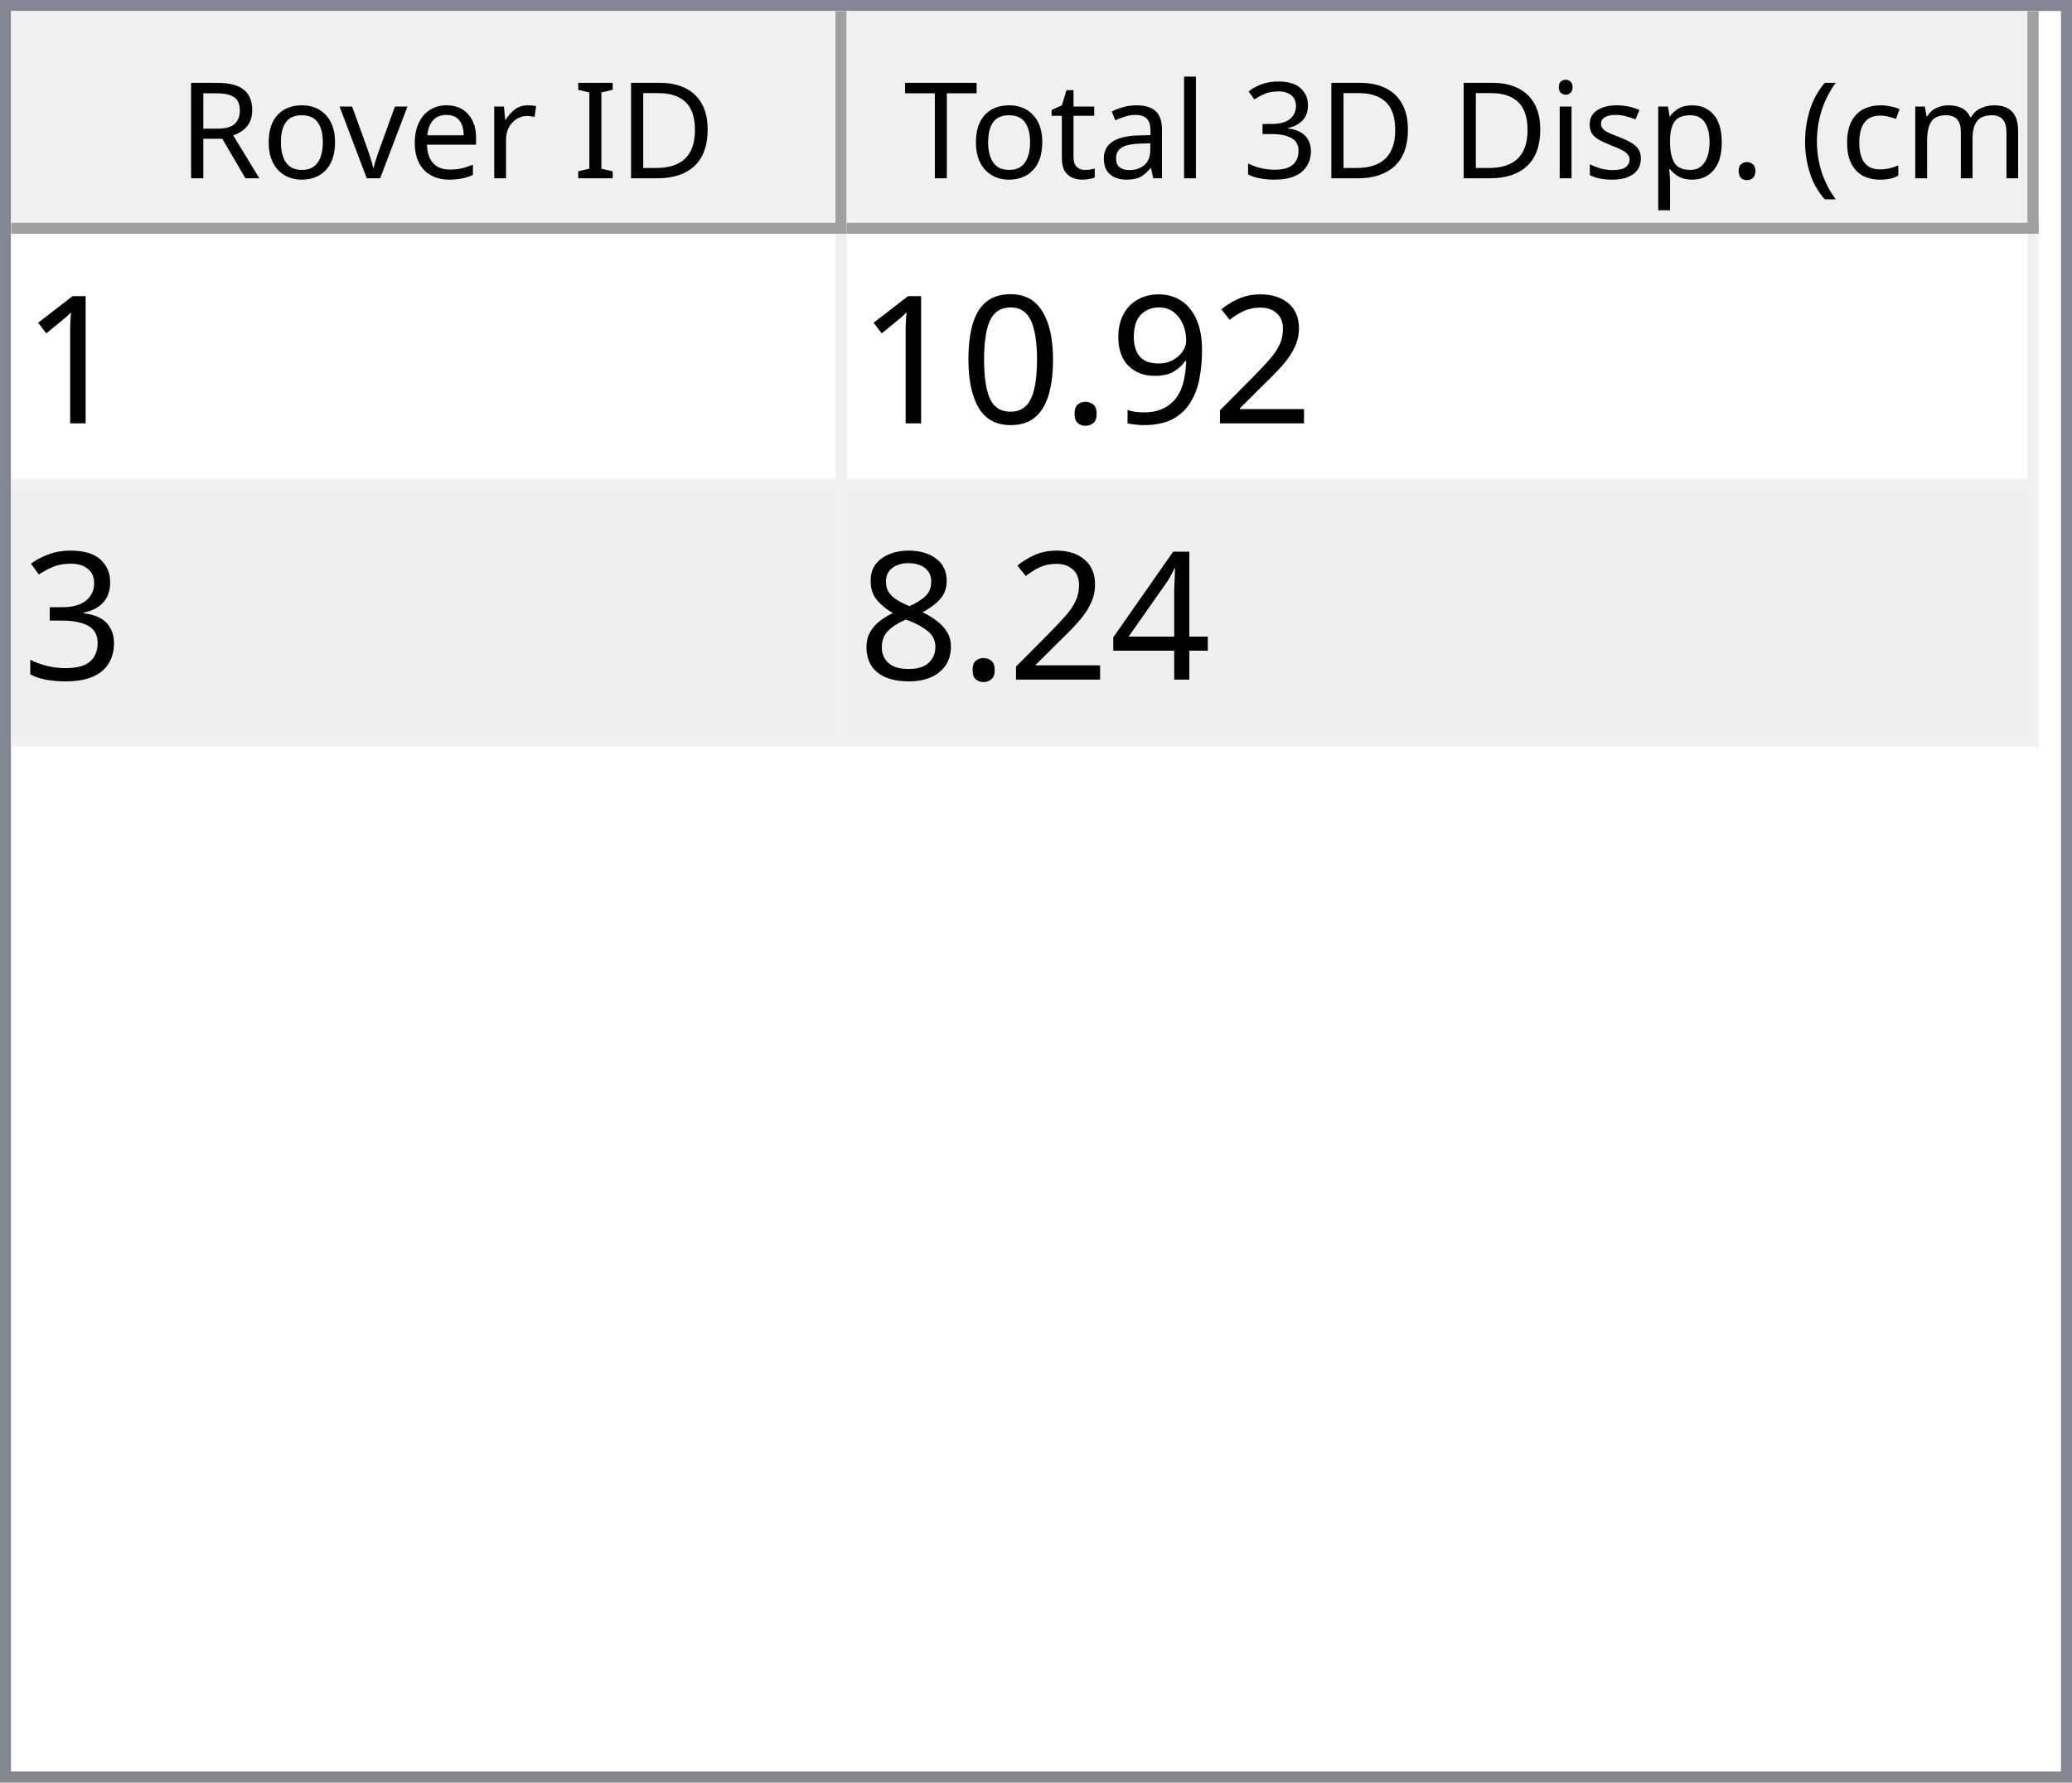
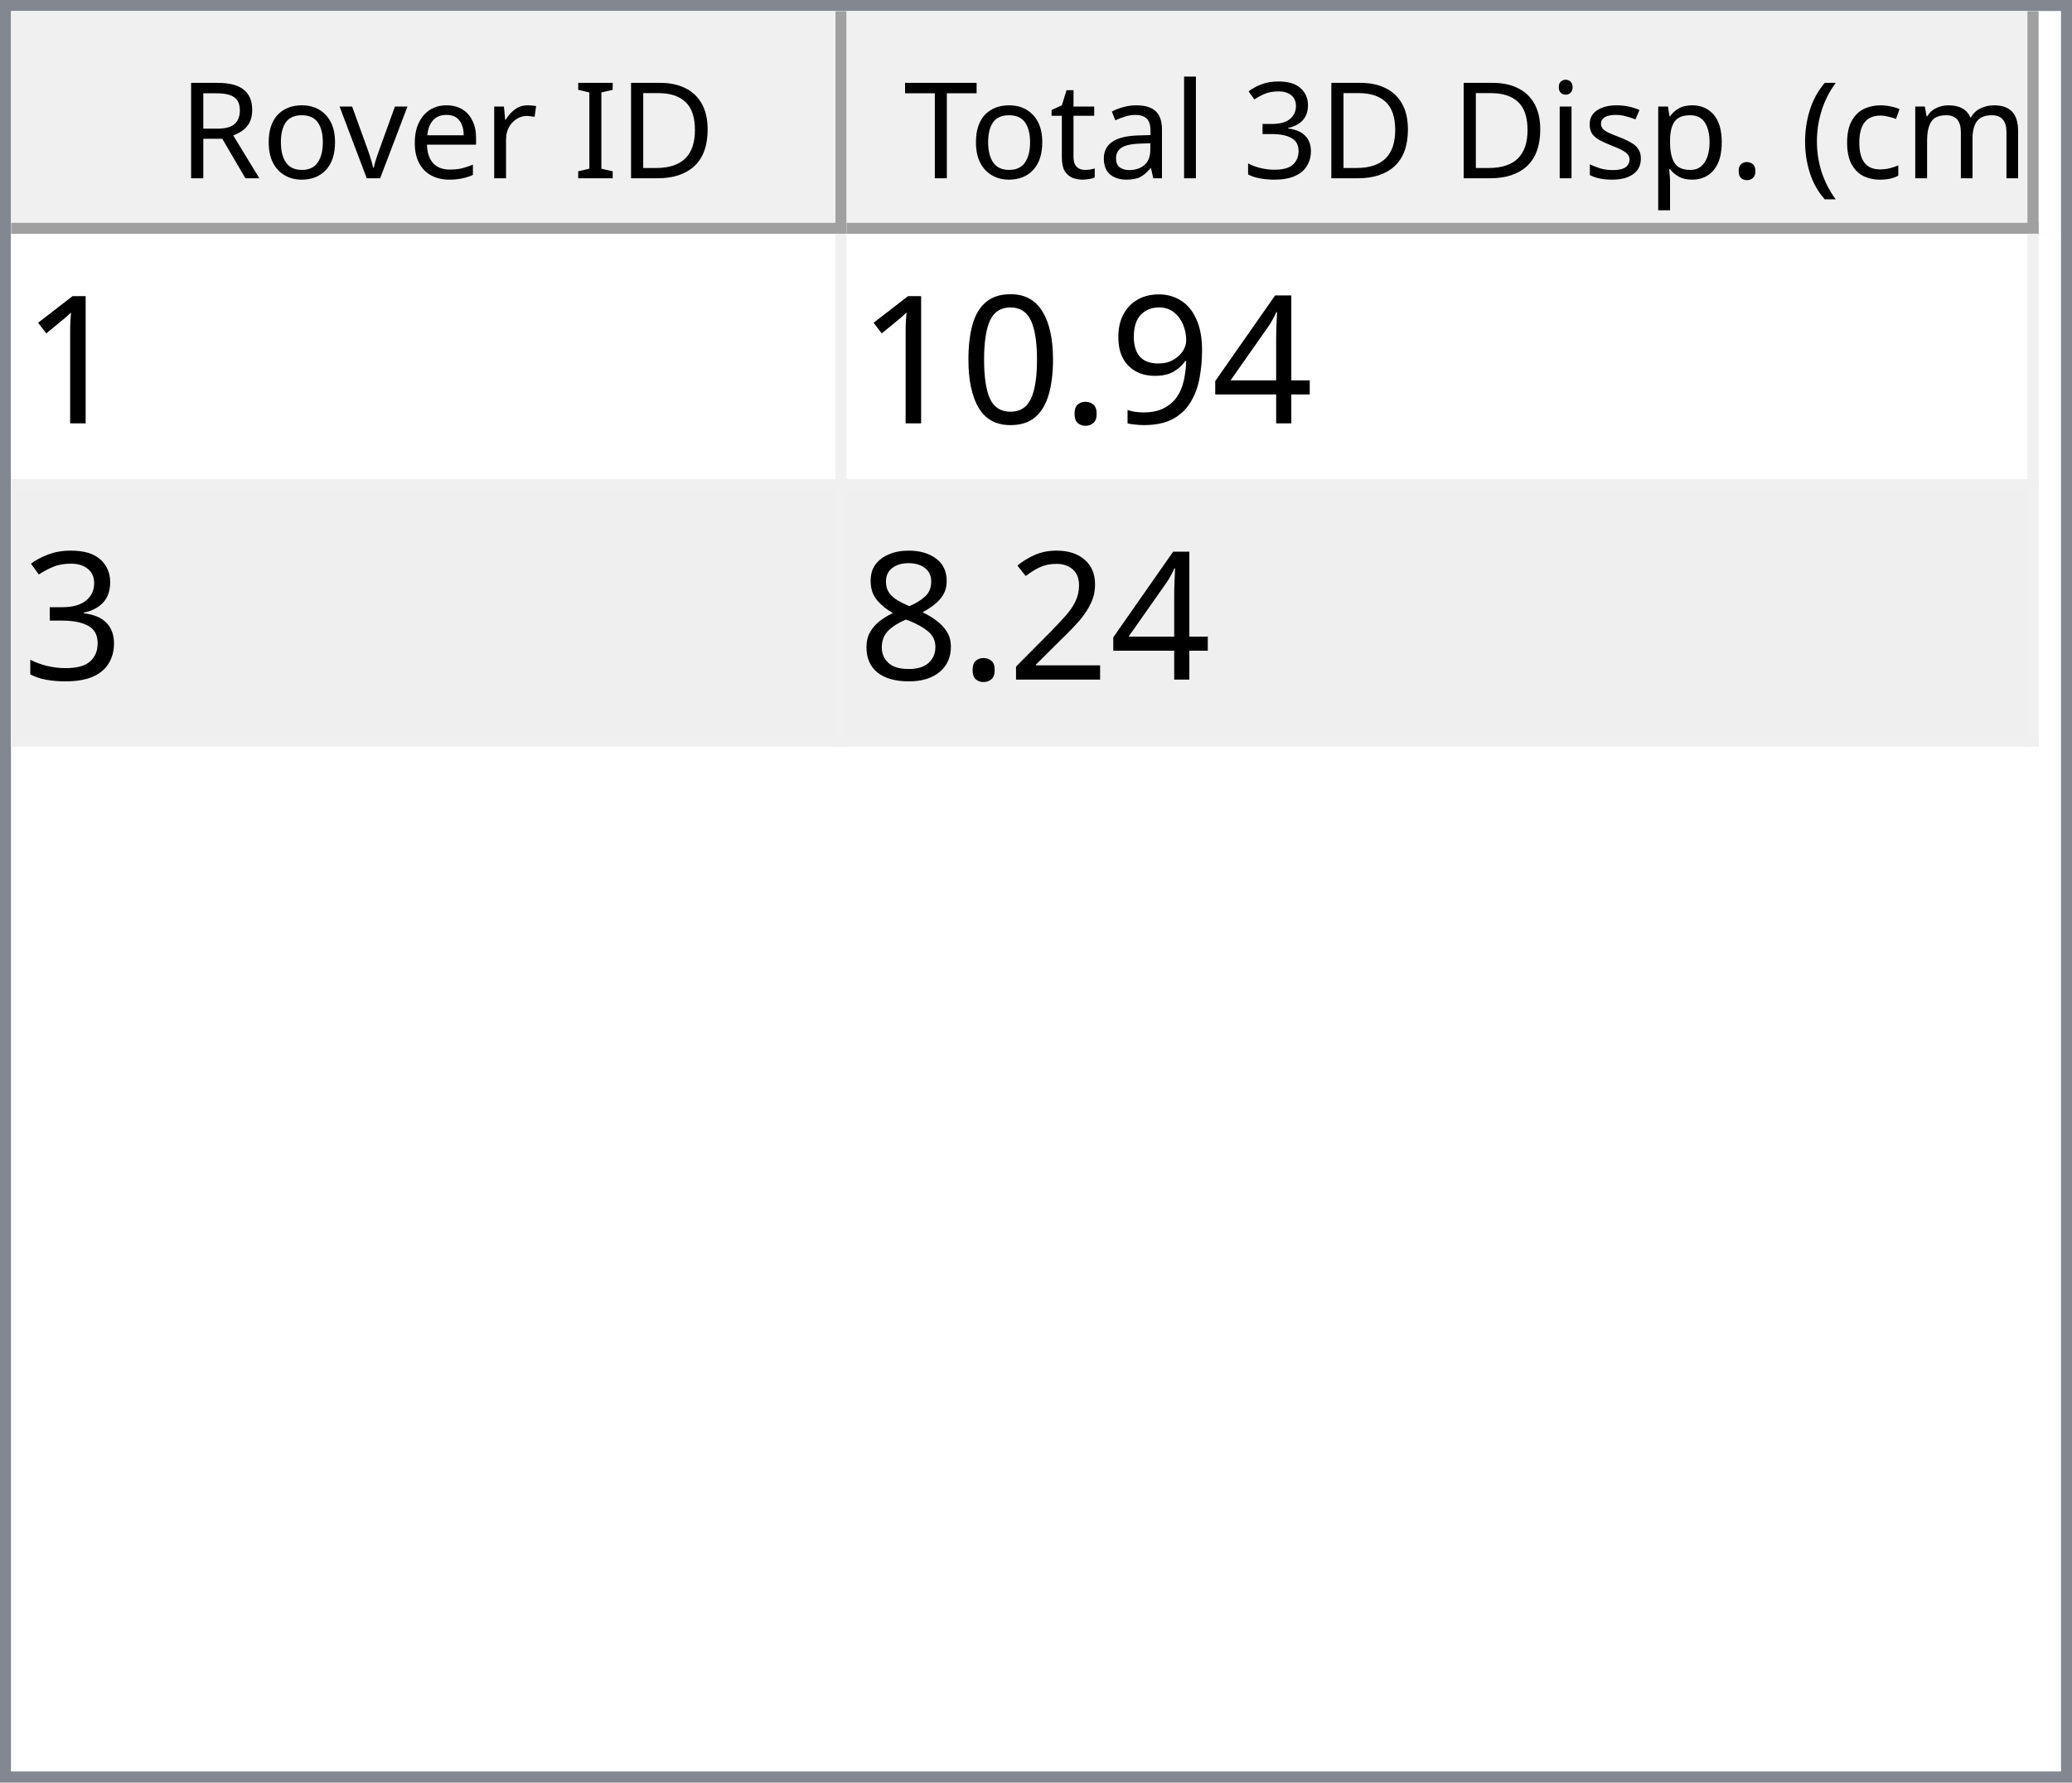
<svg xmlns="http://www.w3.org/2000/svg" style="fill-opacity:1; color-rendering:auto; color-interpolation:auto; text-rendering:auto; stroke:black; stroke-linecap:square; stroke-miterlimit:10; shape-rendering:auto; stroke-opacity:1; fill:black; stroke-dasharray:none; font-weight:normal; stroke-width:1; font-family:'Dialog'; font-style:normal; stroke-linejoin:miter; font-size:12px; stroke-dashoffset:0; image-rendering:auto;" width="186" height="160">
  <defs id="genericDefs" />
  <g>
    <defs id="defs1">
      <clipPath clipPathUnits="userSpaceOnUse" id="clipPath1">
        <path d="M0 0 L186 0 L186 160 L0 160 L0 0 Z" />
      </clipPath>
      <clipPath clipPathUnits="userSpaceOnUse" id="clipPath2">
        <path d="M0 0 L0 160 L186 160 L186 0 Z" />
      </clipPath>
      <clipPath clipPathUnits="userSpaceOnUse" id="clipPath3">
        <path d="M0 0 L0 20 L184 20 L184 0 Z" />
      </clipPath>
      <clipPath clipPathUnits="userSpaceOnUse" id="clipPath4">
        <path d="M0 0 L0 20 L75 20 L75 0 Z" />
      </clipPath>
      <clipPath clipPathUnits="userSpaceOnUse" id="clipPath5">
        <path d="M1 1 L1 19 L74 19 L74 1 Z" />
      </clipPath>
      <clipPath clipPathUnits="userSpaceOnUse" id="clipPath6">
        <path d="M0 0 L0 18 L73 18 L73 0 Z" />
      </clipPath>
      <clipPath clipPathUnits="userSpaceOnUse" id="clipPath7">
        <path d="M-0.5 -0.5 L-0.5 19.5 L74.5 19.5 L74.5 -0.5 Z" />
      </clipPath>
      <clipPath clipPathUnits="userSpaceOnUse" id="clipPath8">
        <path d="M0 0 L0 20 L107 20 L107 0 Z" />
      </clipPath>
      <clipPath clipPathUnits="userSpaceOnUse" id="clipPath9">
        <path d="M1 1 L1 19 L106 19 L106 1 Z" />
      </clipPath>
      <clipPath clipPathUnits="userSpaceOnUse" id="clipPath10">
        <path d="M0 0 L0 18 L105 18 L105 0 Z" />
      </clipPath>
      <clipPath clipPathUnits="userSpaceOnUse" id="clipPath11">
        <path d="M-0.5 -0.5 L-0.5 19.5 L106.5 19.5 L106.5 -0.5 Z" />
      </clipPath>
      <clipPath clipPathUnits="userSpaceOnUse" id="clipPath12">
        <path d="M0 0 L0 138 L184 138 L184 0 Z" />
      </clipPath>
      <clipPath clipPathUnits="userSpaceOnUse" id="clipPath13">
        <path d="M0 0 L0 46 L182 46 L182 0 Z" />
      </clipPath>
      <clipPath clipPathUnits="userSpaceOnUse" id="clipPath14">
        <path d="M-0.5 -0.5 L-0.5 45.5 L181.5 45.5 L181.5 -0.5 Z" />
      </clipPath>
      <clipPath clipPathUnits="userSpaceOnUse" id="clipPath15">
        <path d="M0 0 L0 22 L74 22 L74 0 Z" />
      </clipPath>
      <clipPath clipPathUnits="userSpaceOnUse" id="clipPath16">
        <path d="M0 0 L0 22 L106 22 L106 0 Z" />
      </clipPath>
      <font horiz-adv-x="64.551" id="font1">
        <font-face ascent="107.91" descent="25.098" units-per-em="100" style="font-style:normal; font-family:Segoe UI; font-weight:normal;" />
        <missing-glyph horiz-adv-x="64.551" d="M8.109 0 L8.109 68.266 L56.453 68.266 L56.453 0 L8.109 0 ZM15.328 7.234 L49.219 7.234 L49.219 61.031 L15.328 61.031 L15.328 7.234 Z" />
        <glyph unicode="D" horiz-adv-x="70.117" d="M9.188 0 L9.188 70.016 L28.516 70.016 Q65.531 70.016 65.531 35.891 Q65.531 19.672 55.25 9.836 Q44.969 0 27.734 0 L9.188 0 ZM17.391 62.594 L17.391 7.422 L27.828 7.422 Q41.609 7.422 49.273 14.797 Q56.938 22.172 56.938 35.688 Q56.938 62.594 28.328 62.594 L17.391 62.594 Z" />
        <glyph unicode="I" horiz-adv-x="26.611" d="M17.391 0 L9.188 0 L9.188 70.016 L17.391 70.016 L17.391 0 Z" />
        <glyph unicode=" " horiz-adv-x="27.393" d="" />
        <glyph unicode="r" horiz-adv-x="34.766" d="M34.188 41.891 Q32.078 43.5 28.125 43.5 Q23 43.5 19.555 38.672 Q16.109 33.844 16.109 25.484 L16.109 0 L8.109 0 L8.109 50 L16.109 50 L16.109 39.703 L16.312 39.703 Q18.016 44.969 21.531 47.922 Q25.047 50.875 29.391 50.875 Q32.516 50.875 34.188 50.203 L34.188 41.891 Z" />
        <glyph unicode="e" horiz-adv-x="52.295" d="M48.297 23 L12.984 23 Q13.188 14.656 17.484 10.109 Q21.781 5.562 29.297 5.562 Q37.75 5.562 44.828 11.141 L44.828 3.609 Q38.234 -1.172 27.391 -1.172 Q16.797 -1.172 10.742 5.641 Q4.688 12.453 4.688 24.812 Q4.688 36.469 11.305 43.82 Q17.922 51.172 27.734 51.172 Q37.547 51.172 42.922 44.828 Q48.297 38.484 48.297 27.203 L48.297 23 ZM40.094 29.781 Q40.047 36.719 36.75 40.578 Q33.453 44.438 27.594 44.438 Q21.922 44.438 17.969 40.383 Q14.016 36.328 13.094 29.781 L40.094 29.781 Z" />
        <glyph unicode="v" horiz-adv-x="47.9" d="M47.406 50 L27.484 0 L19.625 0 L0.688 50 L9.469 50 L22.172 13.672 Q23.578 9.672 23.922 6.688 L24.125 6.688 Q24.609 10.453 25.688 13.484 L38.969 50 L47.406 50 Z" />
        <glyph unicode="o" horiz-adv-x="58.594" d="M29 -1.172 Q17.922 -1.172 11.305 5.836 Q4.688 12.844 4.688 24.422 Q4.688 37.016 11.57 44.094 Q18.453 51.172 30.172 51.172 Q41.359 51.172 47.633 44.289 Q53.906 37.406 53.906 25.203 Q53.906 13.234 47.141 6.031 Q40.375 -1.172 29 -1.172 ZM29.594 44.438 Q21.875 44.438 17.383 39.188 Q12.891 33.938 12.891 24.703 Q12.891 15.828 17.43 10.695 Q21.969 5.562 29.594 5.562 Q37.359 5.562 41.531 10.594 Q45.703 15.625 45.703 24.906 Q45.703 34.281 41.531 39.359 Q37.359 44.438 29.594 44.438 Z" />
        <glyph unicode="R" horiz-adv-x="59.814" d="M59.375 0 L49.609 0 L37.891 19.625 Q36.281 22.359 34.766 24.289 Q33.25 26.219 31.664 27.438 Q30.078 28.656 28.25 29.219 Q26.422 29.781 24.125 29.781 L17.391 29.781 L17.391 0 L9.188 0 L9.188 70.016 L30.078 70.016 Q34.672 70.016 38.555 68.867 Q42.438 67.719 45.289 65.375 Q48.141 63.031 49.758 59.547 Q51.375 56.062 51.375 51.375 Q51.375 47.703 50.273 44.656 Q49.172 41.609 47.148 39.211 Q45.125 36.812 42.266 35.133 Q39.406 33.453 35.844 32.516 L35.844 32.328 Q37.594 31.547 38.891 30.547 Q40.188 29.547 41.359 28.18 Q42.531 26.812 43.68 25.078 Q44.828 23.344 46.234 21.047 L59.375 0 ZM17.391 62.594 L17.391 37.203 L28.516 37.203 Q31.594 37.203 34.203 38.133 Q36.812 39.062 38.719 40.797 Q40.625 42.531 41.703 45.047 Q42.781 47.562 42.781 50.688 Q42.781 56.297 39.141 59.445 Q35.5 62.594 28.609 62.594 L17.391 62.594 Z" />
        <glyph unicode=")" horiz-adv-x="30.176" d="M8.297 -15.922 L1.172 -15.922 Q16.406 2.344 16.406 26.812 Q16.406 51.469 1.078 70.016 L8.297 70.016 Q23.531 52.156 23.531 26.703 Q23.531 1.375 8.297 -15.922 Z" />
        <glyph unicode="m" horiz-adv-x="86.133" d="M79.109 0 L71.094 0 L71.094 28.719 Q71.094 37.016 68.531 40.727 Q65.969 44.438 59.906 44.438 Q54.781 44.438 51.195 39.75 Q47.609 35.062 47.609 28.516 L47.609 0 L39.594 0 L39.594 29.688 Q39.594 44.438 28.219 44.438 Q22.953 44.438 19.531 40.016 Q16.109 35.594 16.109 28.516 L16.109 0 L8.109 0 L8.109 50 L16.109 50 L16.109 42.094 L16.312 42.094 Q21.625 51.172 31.844 51.172 Q36.969 51.172 40.773 48.312 Q44.578 45.453 46 40.828 Q51.562 51.172 62.594 51.172 Q79.109 51.172 79.109 30.812 L79.109 0 Z" />
        <glyph unicode="c" horiz-adv-x="46.191" d="M42.188 2.297 Q36.422 -1.172 28.516 -1.172 Q17.828 -1.172 11.258 5.789 Q4.688 12.75 4.688 23.828 Q4.688 36.188 11.766 43.68 Q18.844 51.172 30.672 51.172 Q37.25 51.172 42.281 48.734 L42.281 40.531 Q36.719 44.438 30.375 44.438 Q22.703 44.438 17.797 38.945 Q12.891 33.453 12.891 24.516 Q12.891 15.719 17.508 10.641 Q22.125 5.562 29.891 5.562 Q36.422 5.562 42.188 9.906 L42.188 2.297 Z" />
        <glyph unicode="(" horiz-adv-x="30.176" d="M29.109 -15.922 L21.969 -15.922 Q6.844 1.375 6.844 26.703 Q6.844 52.156 21.969 70.016 L29.203 70.016 Q13.875 51.469 13.875 26.812 Q13.875 2.344 29.109 -15.922 Z" />
        <glyph unicode="." horiz-adv-x="21.68" d="M10.891 -1.078 Q8.641 -1.078 7.055 0.539 Q5.469 2.156 5.469 4.391 Q5.469 6.641 7.055 8.273 Q8.641 9.906 10.891 9.906 Q13.188 9.906 14.797 8.273 Q16.406 6.641 16.406 4.391 Q16.406 2.156 14.797 0.539 Q13.188 -1.078 10.891 -1.078 Z" />
        <glyph unicode="p" horiz-adv-x="58.789" d="M16.312 7.234 L16.109 7.234 L16.109 -23 L8.109 -23 L8.109 50 L16.109 50 L16.109 41.219 L16.312 41.219 Q22.219 51.172 33.594 51.172 Q43.266 51.172 48.688 44.461 Q54.109 37.75 54.109 26.469 Q54.109 13.922 48 6.375 Q41.891 -1.172 31.297 -1.172 Q21.578 -1.172 16.312 7.234 ZM16.109 27.391 L16.109 20.406 Q16.109 14.203 20.141 9.883 Q24.172 5.562 30.375 5.562 Q37.641 5.562 41.773 11.133 Q45.906 16.703 45.906 26.609 Q45.906 34.969 42.047 39.703 Q38.188 44.438 31.594 44.438 Q24.609 44.438 20.359 39.578 Q16.109 34.719 16.109 27.391 Z" />
        <glyph unicode="s" horiz-adv-x="42.432" d="M5.078 1.812 L5.078 10.406 Q11.625 5.562 19.484 5.562 Q30.031 5.562 30.031 12.594 Q30.031 14.594 29.125 15.992 Q28.219 17.391 26.68 18.461 Q25.141 19.531 23.07 20.383 Q21 21.234 18.609 22.172 Q15.281 23.484 12.766 24.828 Q10.25 26.172 8.57 27.859 Q6.891 29.547 6.031 31.695 Q5.172 33.844 5.172 36.719 Q5.172 40.234 6.789 42.945 Q8.406 45.656 11.086 47.484 Q13.766 49.312 17.211 50.242 Q20.656 51.172 24.312 51.172 Q30.812 51.172 35.938 48.922 L35.938 40.828 Q30.422 44.438 23.25 44.438 Q21 44.438 19.195 43.922 Q17.391 43.406 16.094 42.477 Q14.797 41.547 14.086 40.258 Q13.375 38.969 13.375 37.406 Q13.375 35.453 14.086 34.133 Q14.797 32.812 16.164 31.789 Q17.531 30.766 19.484 29.938 Q21.438 29.109 23.922 28.125 Q27.25 26.859 29.883 25.516 Q32.516 24.172 34.375 22.484 Q36.234 20.797 37.234 18.602 Q38.234 16.406 38.234 13.375 Q38.234 9.672 36.602 6.938 Q34.969 4.203 32.234 2.398 Q29.5 0.594 25.93 -0.289 Q22.359 -1.172 18.453 -1.172 Q10.75 -1.172 5.078 1.812 Z" />
        <glyph unicode="i" horiz-adv-x="24.219" d="M12.203 62.703 Q10.062 62.703 8.547 64.164 Q7.031 65.625 7.031 67.875 Q7.031 70.125 8.547 71.609 Q10.062 73.094 12.203 73.094 Q14.406 73.094 15.945 71.609 Q17.484 70.125 17.484 67.875 Q17.484 65.719 15.945 64.211 Q14.406 62.703 12.203 62.703 ZM16.109 0 L8.109 0 L8.109 50 L16.109 50 L16.109 0 Z" />
        <glyph unicode="3" horiz-adv-x="53.906" d="M46.531 19.828 Q46.531 15.094 44.75 11.211 Q42.969 7.328 39.719 4.57 Q36.469 1.812 31.93 0.297 Q27.391 -1.219 21.922 -1.219 Q11.922 -1.219 6 2.594 L6 11.188 Q13.094 5.609 22.219 5.609 Q25.875 5.609 28.828 6.539 Q31.781 7.469 33.906 9.227 Q36.031 10.984 37.18 13.477 Q38.328 15.969 38.328 19.094 Q38.328 32.812 18.797 32.812 L12.984 32.812 L12.984 39.594 L18.5 39.594 Q35.797 39.594 35.797 52.484 Q35.797 64.406 22.609 64.406 Q15.188 64.406 8.688 59.422 L8.688 67.188 Q15.375 71.188 24.609 71.188 Q29 71.188 32.57 69.969 Q36.141 68.75 38.68 66.555 Q41.219 64.359 42.609 61.281 Q44 58.203 44 54.5 Q44 40.672 30.031 36.719 L30.031 36.531 Q33.594 36.141 36.625 34.797 Q39.656 33.453 41.852 31.305 Q44.047 29.156 45.289 26.25 Q46.531 23.344 46.531 19.828 Z" />
        <glyph unicode="l" horiz-adv-x="24.219" d="M16.109 0 L8.109 0 L8.109 74.031 L16.109 74.031 L16.109 0 Z" />
        <glyph unicode="a" horiz-adv-x="50.879" d="M43.891 0 L35.891 0 L35.891 7.812 L35.688 7.812 Q30.469 -1.172 20.312 -1.172 Q12.844 -1.172 8.617 2.781 Q4.391 6.734 4.391 13.281 Q4.391 27.297 20.906 29.594 L35.891 31.688 Q35.891 44.438 25.594 44.438 Q16.547 44.438 9.281 38.281 L9.281 46.484 Q16.656 51.172 26.266 51.172 Q43.891 51.172 43.891 32.516 L43.891 0 ZM35.891 25.297 L23.828 23.641 Q18.266 22.859 15.43 20.875 Q12.594 18.891 12.594 13.875 Q12.594 10.203 15.211 7.883 Q17.828 5.562 22.172 5.562 Q28.125 5.562 32.008 9.742 Q35.891 13.922 35.891 20.312 L35.891 25.297 Z" />
        <glyph unicode="t" horiz-adv-x="33.887" d="M31.297 0.484 Q28.469 -1.078 23.828 -1.078 Q10.688 -1.078 10.688 13.578 L10.688 43.172 L2.094 43.172 L2.094 50 L10.688 50 L10.688 62.203 L18.703 64.797 L18.703 50 L31.297 50 L31.297 43.172 L18.703 43.172 L18.703 14.984 Q18.703 9.969 20.414 7.82 Q22.125 5.672 26.078 5.672 Q29.109 5.672 31.297 7.328 L31.297 0.484 Z" />
        <glyph unicode="T" horiz-adv-x="52.393" d="M50.594 62.594 L30.375 62.594 L30.375 0 L22.172 0 L22.172 62.594 L2 62.594 L2 70.016 L50.594 70.016 L50.594 62.594 Z" />
      </font>
      <font horiz-adv-x="75.0" id="font2">
        <font-face ascent="100.537" descent="21.973" units-per-em="100" style="font-style:normal; font-family:sans-serif; font-weight:normal;" />
        <missing-glyph horiz-adv-x="75.0" d="M12.5 0 L12.5 62.5 L62.5 62.5 L62.5 0 L12.5 0 ZM14.062 1.562 L60.938 1.562 L60.938 60.938 L14.062 60.938 L14.062 1.562 Z" />
        <glyph unicode="1" horiz-adv-x="55.615" d="M37.25 0 L28.469 0 L28.469 56 Q25.297 52.984 20.141 49.953 Q14.984 46.922 10.891 45.406 L10.891 53.906 Q18.266 57.375 23.781 62.305 Q29.297 67.234 31.594 71.875 L37.25 71.875 L37.25 0 Z" />
-         <glyph unicode="2" horiz-adv-x="55.615" d="M50.344 8.453 L50.344 0 L3.031 0 Q2.938 3.172 4.047 6.109 Q5.859 10.938 9.836 15.625 Q13.812 20.312 21.344 26.469 Q33.016 36.031 37.117 41.625 Q41.219 47.219 41.219 52.203 Q41.219 57.422 37.477 61.008 Q33.734 64.594 27.734 64.594 Q21.391 64.594 17.578 60.789 Q13.766 56.984 13.719 50.25 L4.688 51.172 Q5.609 61.281 11.664 66.578 Q17.719 71.875 27.938 71.875 Q38.234 71.875 44.242 66.164 Q50.25 60.453 50.25 52 Q50.25 47.703 48.492 43.555 Q46.734 39.406 42.656 34.812 Q38.578 30.219 29.109 22.219 Q21.188 15.578 18.945 13.211 Q16.703 10.844 15.234 8.453 L50.344 8.453 Z" />
+         <glyph unicode="4" horiz-adv-x="55.615" d="M32.328 0 L32.328 17.141 L1.266 17.141 L1.266 25.203 L33.938 71.578 L41.109 71.578 L41.109 25.203 L50.781 25.203 L50.781 17.141 L41.109 17.141 L41.109 0 L32.328 0 ZM32.328 25.203 L32.328 57.469 L9.906 25.203 L32.328 25.203 Z" />
        <glyph unicode="9" horiz-adv-x="55.615" d="M5.469 16.547 L13.922 17.328 Q14.984 11.375 18.016 8.688 Q21.047 6 25.781 6 Q29.828 6 32.883 7.859 Q35.938 9.719 37.891 12.82 Q39.844 15.922 41.164 21.195 Q42.484 26.469 42.484 31.938 Q42.484 32.516 42.438 33.688 Q39.797 29.5 35.234 26.883 Q30.672 24.266 25.344 24.266 Q16.453 24.266 10.305 30.711 Q4.156 37.156 4.156 47.703 Q4.156 58.594 10.578 65.234 Q17 71.875 26.656 71.875 Q33.641 71.875 39.43 68.117 Q45.219 64.359 48.219 57.398 Q51.219 50.438 51.219 37.25 Q51.219 23.531 48.242 15.406 Q45.266 7.281 39.383 3.031 Q33.5 -1.219 25.594 -1.219 Q17.188 -1.219 11.867 3.445 Q6.547 8.109 5.469 16.547 ZM41.453 48.141 Q41.453 55.719 37.43 60.156 Q33.406 64.594 27.734 64.594 Q21.875 64.594 17.531 59.812 Q13.188 55.031 13.188 47.406 Q13.188 40.578 17.312 36.305 Q21.438 32.031 27.484 32.031 Q33.594 32.031 37.523 36.305 Q41.453 40.578 41.453 48.141 Z" />
        <glyph unicode="." horiz-adv-x="27.783" d="M9.078 0 L9.078 10.016 L19.094 10.016 L19.094 0 L9.078 0 Z" />
        <glyph unicode="0" horiz-adv-x="55.615" d="M4.156 35.297 Q4.156 48 6.766 55.742 Q9.375 63.484 14.523 67.68 Q19.672 71.875 27.484 71.875 Q33.25 71.875 37.594 69.555 Q41.938 67.234 44.773 62.867 Q47.609 58.5 49.219 52.227 Q50.828 45.953 50.828 35.297 Q50.828 22.703 48.242 14.969 Q45.656 7.234 40.508 3.008 Q35.359 -1.219 27.484 -1.219 Q17.141 -1.219 11.234 6.203 Q4.156 15.141 4.156 35.297 ZM13.188 35.297 Q13.188 17.672 17.312 11.836 Q21.438 6 27.484 6 Q33.547 6 37.672 11.859 Q41.797 17.719 41.797 35.297 Q41.797 52.984 37.672 58.789 Q33.547 64.594 27.391 64.594 Q21.344 64.594 17.719 59.469 Q13.188 52.938 13.188 35.297 Z" />
        <glyph unicode="3" horiz-adv-x="55.615" d="M4.203 18.891 L12.984 20.062 Q14.5 12.594 18.141 9.297 Q21.781 6 27 6 Q33.203 6 37.477 10.297 Q41.75 14.594 41.75 20.953 Q41.75 27 37.797 30.93 Q33.844 34.859 27.734 34.859 Q25.25 34.859 21.531 33.891 L22.516 41.609 Q23.391 41.5 23.922 41.5 Q29.547 41.5 34.039 44.43 Q38.531 47.359 38.531 53.469 Q38.531 58.297 35.258 61.477 Q31.984 64.656 26.812 64.656 Q21.688 64.656 18.266 61.43 Q14.844 58.203 13.875 51.766 L5.078 53.328 Q6.688 62.156 12.398 67.016 Q18.109 71.875 26.609 71.875 Q32.469 71.875 37.398 69.359 Q42.328 66.844 44.945 62.5 Q47.562 58.156 47.562 53.266 Q47.562 48.641 45.07 44.828 Q42.578 41.016 37.703 38.766 Q44.047 37.312 47.562 32.695 Q51.078 28.078 51.078 21.141 Q51.078 11.766 44.242 5.25 Q37.406 -1.266 26.953 -1.266 Q17.531 -1.266 11.305 4.352 Q5.078 9.969 4.203 18.891 Z" />
-         <glyph unicode="4" horiz-adv-x="55.615" d="M32.328 0 L32.328 17.141 L1.266 17.141 L1.266 25.203 L33.938 71.578 L41.109 71.578 L41.109 25.203 L50.781 25.203 L50.781 17.141 L41.109 17.141 L41.109 0 L32.328 0 ZM32.328 25.203 L32.328 57.469 L9.906 25.203 L32.328 25.203 Z" />
+         <glyph unicode="2" horiz-adv-x="55.615" d="M50.344 8.453 L50.344 0 L3.031 0 Q2.938 3.172 4.047 6.109 Q5.859 10.938 9.836 15.625 Q13.812 20.312 21.344 26.469 Q33.016 36.031 37.117 41.625 Q41.219 47.219 41.219 52.203 Q41.219 57.422 37.477 61.008 Q33.734 64.594 27.734 64.594 Q21.391 64.594 17.578 60.789 Q13.766 56.984 13.719 50.25 L4.688 51.172 Q5.609 61.281 11.664 66.578 Q17.719 71.875 27.938 71.875 Q38.234 71.875 44.242 66.164 Q50.25 60.453 50.25 52 Q50.25 47.703 48.492 43.555 Q46.734 39.406 42.656 34.812 Q38.578 30.219 29.109 22.219 Q21.188 15.578 18.945 13.211 Q16.703 10.844 15.234 8.453 L50.344 8.453 Z" />
        <glyph unicode="8" horiz-adv-x="55.615" d="M17.672 38.812 Q12.203 40.828 9.57 44.539 Q6.938 48.25 6.938 53.422 Q6.938 61.234 12.555 66.555 Q18.172 71.875 27.484 71.875 Q36.859 71.875 42.578 66.43 Q48.297 60.984 48.297 53.172 Q48.297 48.188 45.68 44.508 Q43.062 40.828 37.75 38.812 Q44.344 36.672 47.781 31.883 Q51.219 27.094 51.219 20.453 Q51.219 11.281 44.727 5.031 Q38.234 -1.219 27.641 -1.219 Q17.047 -1.219 10.547 5.055 Q4.047 11.328 4.047 20.703 Q4.047 27.688 7.594 32.398 Q11.141 37.109 17.672 38.812 ZM15.922 53.719 Q15.922 48.641 19.195 45.414 Q22.469 42.188 27.688 42.188 Q32.766 42.188 36.016 45.383 Q39.266 48.578 39.266 53.219 Q39.266 58.062 35.914 61.359 Q32.562 64.656 27.594 64.656 Q22.562 64.656 19.242 61.43 Q15.922 58.203 15.922 53.719 ZM13.094 20.656 Q13.094 16.891 14.875 13.375 Q16.656 9.859 20.172 7.93 Q23.688 6 27.734 6 Q34.031 6 38.133 10.055 Q42.234 14.109 42.234 20.359 Q42.234 26.703 38.016 30.859 Q33.797 35.016 27.438 35.016 Q21.234 35.016 17.164 30.914 Q13.094 26.812 13.094 20.656 Z" />
      </font>
    </defs>
    <g style="fill:white; stroke:white;">
      <rect x="0" y="0" width="186" style="clip-path:url(#clipPath1); stroke:none;" height="160" />
    </g>
    <g style="fill:white; text-rendering:optimizeSpeed; color-rendering:optimizeSpeed; image-rendering:optimizeSpeed; shape-rendering:crispEdges; stroke:white; color-interpolation:sRGB;">
      <rect x="0" width="186" height="160" y="0" style="stroke:none;" />
      <path style="stroke:none;" d="M0 160 L186 160 L186 0 L0 0 Z" />
    </g>
    <g style="fill:rgb(240,240,240); font-family:'Segoe UI'; stroke:rgb(240,240,240);">
      <rect x="0" y="0" width="186" style="clip-path:url(#clipPath2); stroke:none;" height="160" />
    </g>
    <g style="fill:rgb(130,135,144); font-family:'Segoe UI'; stroke:rgb(130,135,144);">
      <path d="M0 0 L186 0 L186 160 L0 160 L0 0 ZM1 1 L185 1 L185 159 L1 159 L1 1 Z" style="fill-rule:evenodd; clip-path:url(#clipPath2); stroke:none;" />
    </g>
    <g style="fill:white; font-family:'Segoe UI'; stroke:white;" transform="translate(1,1)">
      <rect x="0" y="0" width="184" style="clip-path:url(#clipPath3); stroke:none;" height="20" />
    </g>
    <g style="fill:rgb(240,240,240); font-family:'Segoe UI'; stroke:rgb(240,240,240);" transform="translate(1,1)">
      <rect x="0" y="0" width="75" style="clip-path:url(#clipPath4); stroke:none;" height="20" />
    </g>
    <g style="font-family:'Segoe UI';" transform="translate(2,2)">
      <text x="14" xml:space="preserve" y="14" style="clip-path:url(#clipPath6); stroke:none;">Rover ID</text>
    </g>
    <g style="fill:rgb(160,160,160); font-family:'Segoe UI'; stroke:rgb(160,160,160); stroke-linejoin:bevel;" transform="translate(1.5,1.5)">
      <line x1="74" x2="74" y1="0" style="fill:none; clip-path:url(#clipPath7);" y2="19" />
    </g>
    <g style="fill:rgb(160,160,160); font-family:'Segoe UI'; stroke:rgb(160,160,160); stroke-linejoin:bevel;" transform="matrix(1,0,0,1,1,1) translate(0.5,0.5)">
      <line x1="0" x2="74" y1="19" style="fill:none; clip-path:url(#clipPath7);" y2="19" />
    </g>
    <g style="fill:rgb(240,240,240); font-family:'Segoe UI'; stroke:rgb(240,240,240);" transform="translate(76,1)">
      <rect x="0" y="0" width="107" style="clip-path:url(#clipPath8); stroke:none;" height="20" />
    </g>
    <g style="font-family:'Segoe UI';" transform="translate(77,2)">
      <text x="1" xml:space="preserve" y="14" style="clip-path:url(#clipPath10); stroke:none;"> Total 3D Disp. (cm)</text>
    </g>
    <g style="fill:rgb(160,160,160); font-family:'Segoe UI'; stroke:rgb(160,160,160); stroke-linejoin:bevel;" transform="translate(76.5,1.5)">
      <line x1="106" x2="106" y1="0" style="fill:none; clip-path:url(#clipPath11);" y2="19" />
    </g>
    <g style="fill:rgb(160,160,160); font-family:'Segoe UI'; stroke:rgb(160,160,160); stroke-linejoin:bevel;" transform="matrix(1,0,0,1,76,1) translate(0.5,0.5)">
      <line x1="0" x2="106" y1="19" style="fill:none; clip-path:url(#clipPath11);" y2="19" />
    </g>
    <g style="fill:white; font-family:'Segoe UI'; stroke:white;" transform="translate(1,21)">
      <rect x="0" y="0" width="184" style="clip-path:url(#clipPath12); stroke:none;" height="138" />
    </g>
    <g style="fill:rgb(240,240,240); font-size:16px; font-family:sans-serif; stroke:rgb(240,240,240);" transform="translate(1,21)">
      <rect x="0" y="0" width="182" style="clip-path:url(#clipPath13); stroke:none;" height="46" />
      <line transform="translate(0.5,0.5)" x1="0" x2="181" y1="22" style="clip-path:url(#clipPath14); fill:none; stroke-linejoin:bevel;" y2="22" />
    </g>
    <g transform="matrix(1,0,0,1,1,21) translate(0.5,0.5)" style="fill:rgb(240,240,240); font-size:16px; font-family:sans-serif; stroke:rgb(240,240,240); stroke-linejoin:bevel;">
      <line x1="0" x2="181" y1="45" style="fill:none; clip-path:url(#clipPath14);" y2="45" />
    </g>
    <g transform="matrix(1,0,0,1,1,21) translate(0.5,0.5)" style="fill:rgb(240,240,240); font-size:16px; font-family:sans-serif; stroke:rgb(240,240,240); stroke-linejoin:bevel;">
      <line x1="74" x2="74" y1="0" style="fill:none; clip-path:url(#clipPath14);" y2="45" />
    </g>
    <g transform="matrix(1,0,0,1,1,21) translate(0.5,0.5)" style="fill:rgb(240,240,240); font-size:16px; font-family:sans-serif; stroke:rgb(240,240,240); stroke-linejoin:bevel;">
      <line x1="181" x2="181" y1="0" style="fill:none; clip-path:url(#clipPath14);" y2="45" />
    </g>
    <g style="fill:white; font-size:16px; font-family:sans-serif; stroke:white;" transform="matrix(1,0,0,1,1,21)">
      <rect x="0" y="0" width="74" style="clip-path:url(#clipPath15); stroke:none;" height="22" />
      <text x="1" y="17" style="fill:black; clip-path:url(#clipPath15); stroke:none;" xml:space="preserve">1</text>
    </g>
    <g style="fill:white; font-size:16px; font-family:sans-serif; stroke:white;" transform="matrix(1,0,0,1,1,21) translate(75,0)">
      <rect x="0" y="0" width="106" style="clip-path:url(#clipPath16); stroke:none;" height="22" />
-       <text x="1" y="17" style="fill:black; clip-path:url(#clipPath16); stroke:none;" xml:space="preserve">10.92</text>
+       <text x="1" y="17" style="fill:black; clip-path:url(#clipPath16); stroke:none;" xml:space="preserve">10.94</text>
    </g>
    <g style="fill:rgb(239,239,239); font-size:16px; font-family:sans-serif; stroke:rgb(239,239,239);" transform="matrix(1,0,0,1,1,21) translate(0,23)">
      <rect x="0" y="0" width="74" style="clip-path:url(#clipPath15); stroke:none;" height="22" />
      <text x="1" y="17" style="fill:black; clip-path:url(#clipPath15); stroke:none;" xml:space="preserve">3</text>
    </g>
    <g style="fill:rgb(239,239,239); font-size:16px; font-family:sans-serif; stroke:rgb(239,239,239);" transform="matrix(1,0,0,1,1,21) translate(75,23)">
      <rect x="0" y="0" width="106" style="clip-path:url(#clipPath16); stroke:none;" height="22" />
      <text x="1" y="17" style="fill:black; clip-path:url(#clipPath16); stroke:none;" xml:space="preserve">8.24</text>
    </g>
  </g>
</svg>
